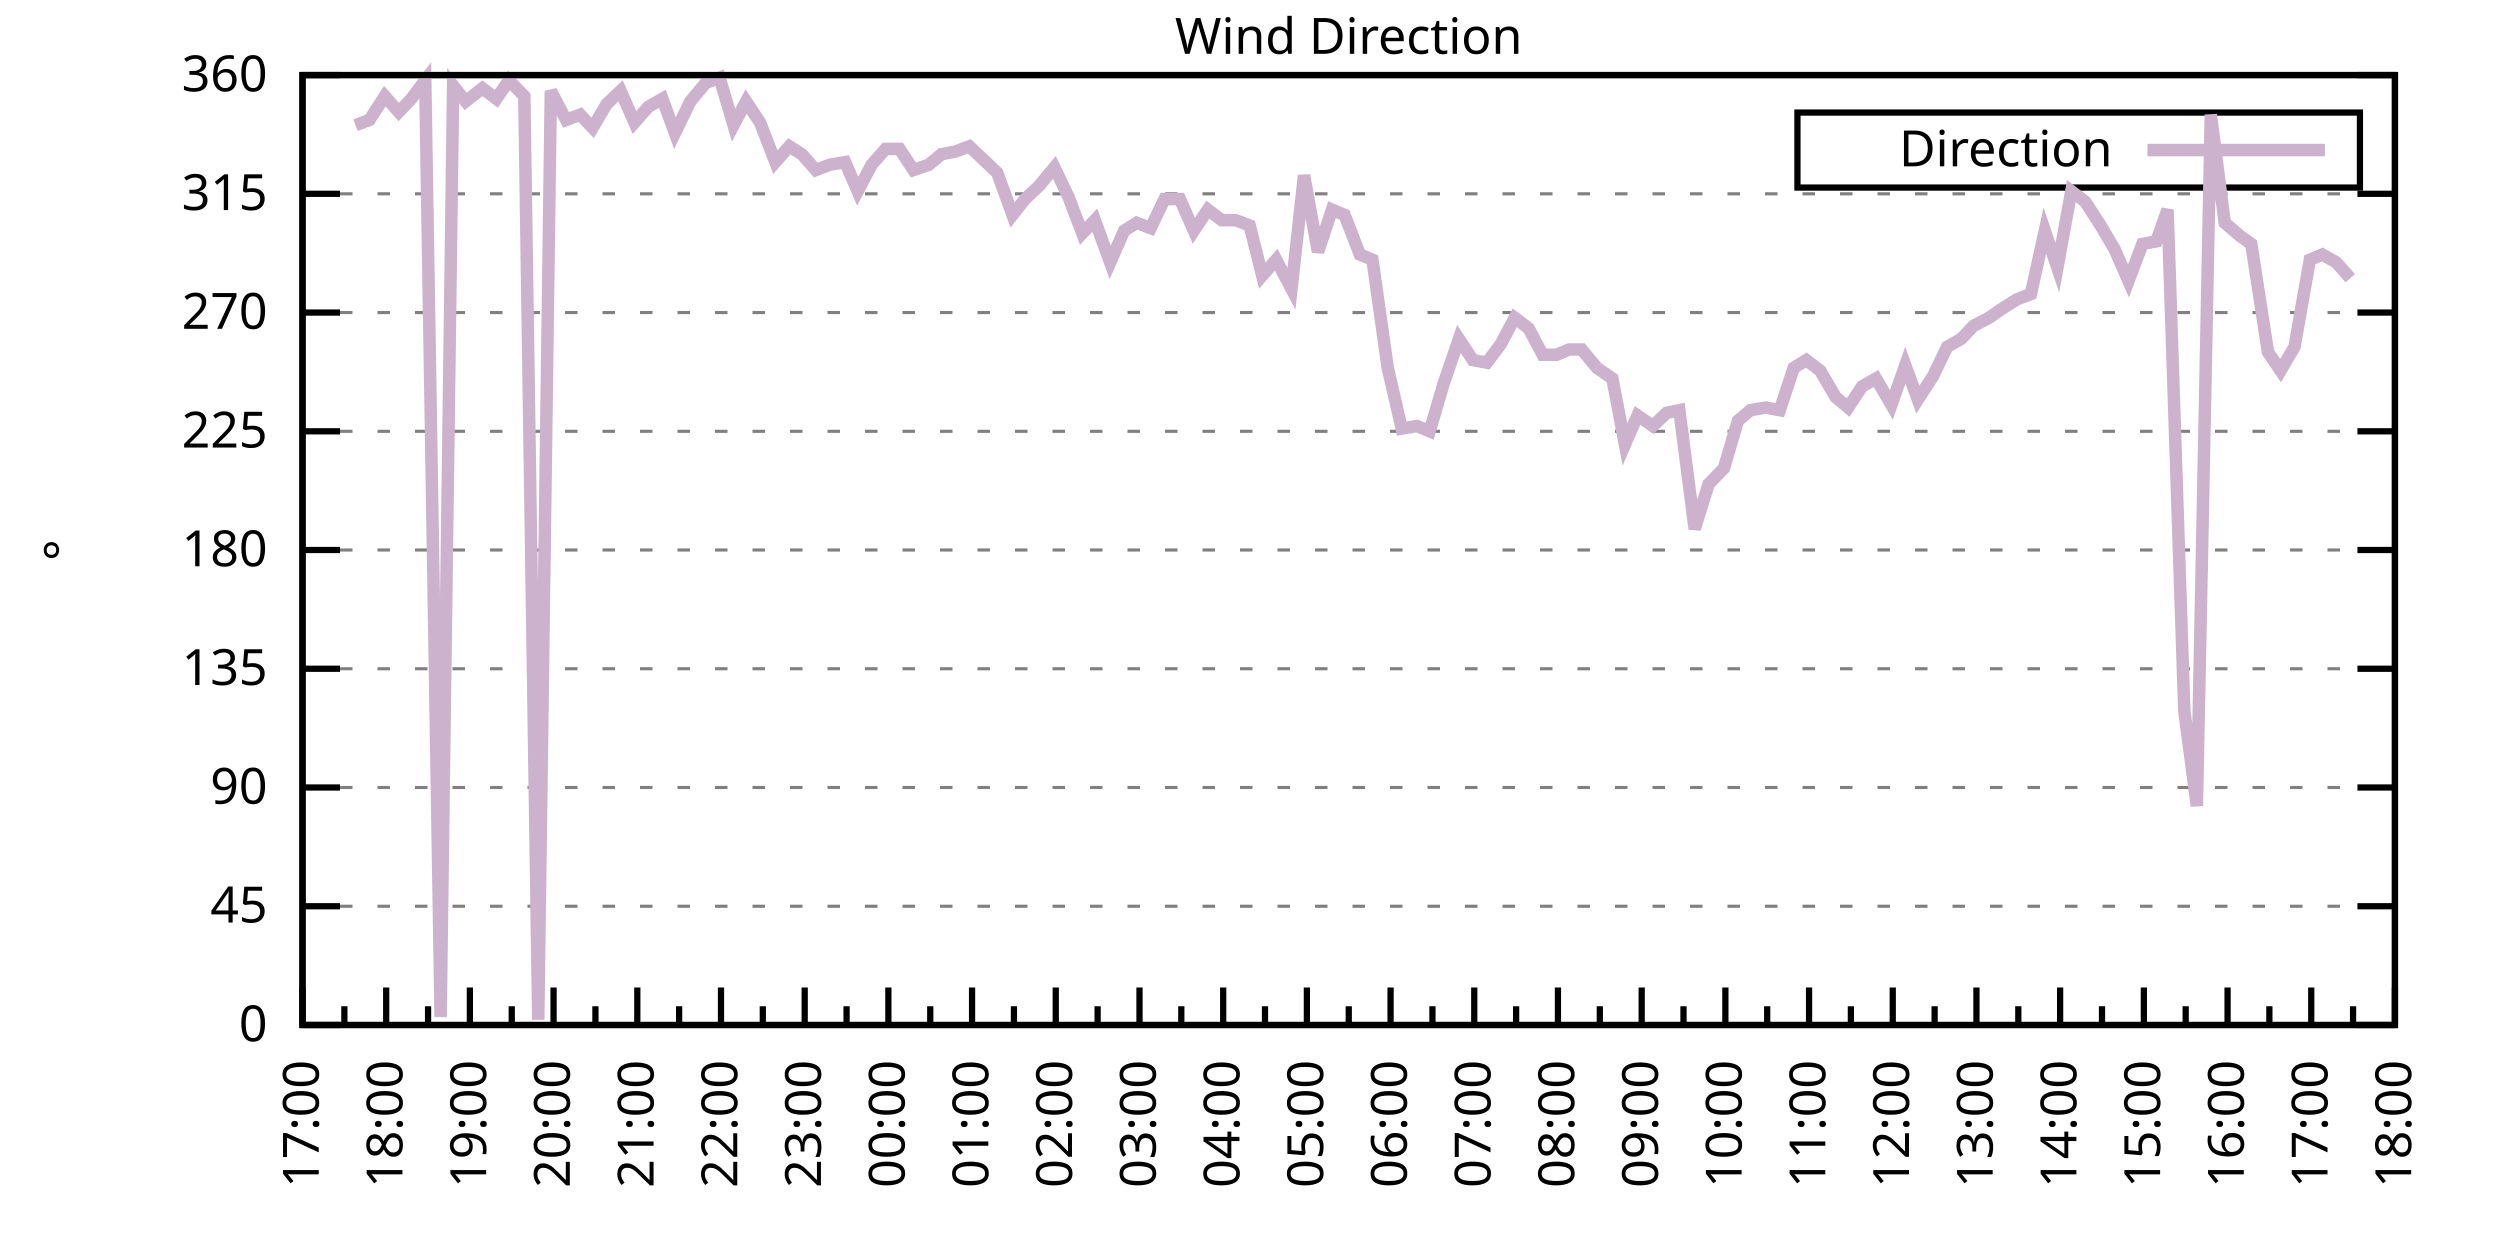
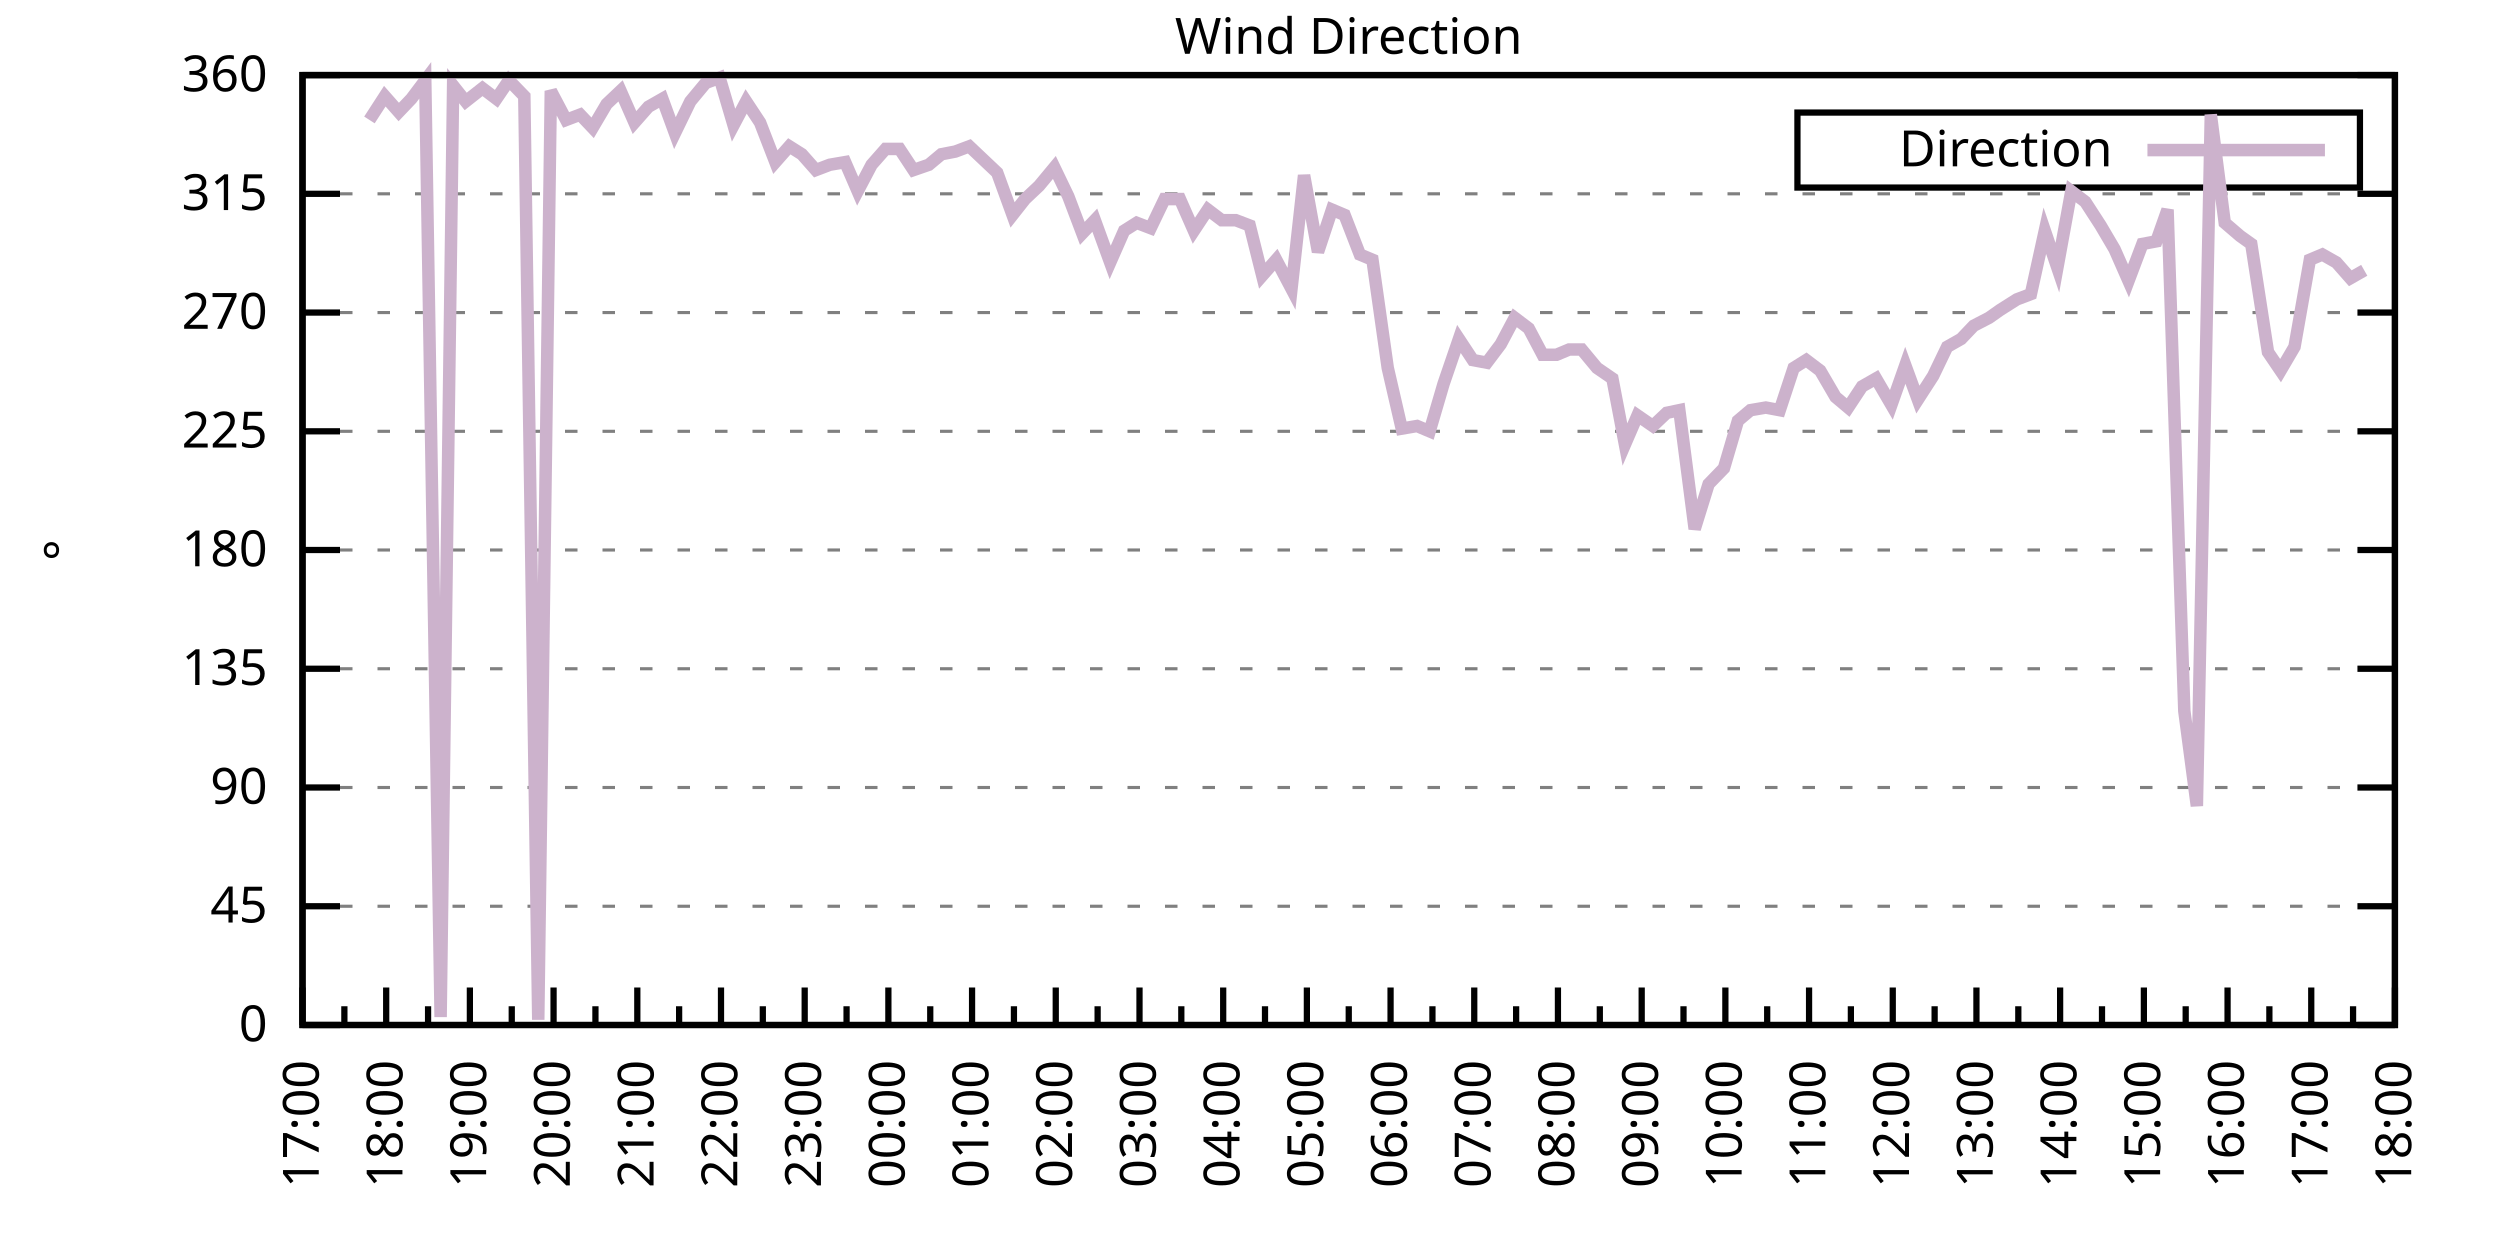
<svg xmlns="http://www.w3.org/2000/svg" xmlns:xlink="http://www.w3.org/1999/xlink" width="400" height="200" viewBox="0 0 400 200">
  <g id="gnuplot_canvas">
    <rect x="0" y="0" width="400" height="200" fill="none" />
    <defs>
      <circle id="gpDot" r="0.5" stroke-width="0.5" stroke="currentColor" />
      <path id="gpPt0" stroke-width="0.333" stroke="currentColor" d="M-1,0 h2 M0,-1 v2" />
      <path id="gpPt1" stroke-width="0.333" stroke="currentColor" d="M-1,-1 L1,1 M1,-1 L-1,1" />
      <path id="gpPt2" stroke-width="0.333" stroke="currentColor" d="M-1,0 L1,0 M0,-1 L0,1 M-1,-1 L1,1 M-1,1 L1,-1" />
      <rect id="gpPt3" stroke-width="0.333" stroke="currentColor" x="-1" y="-1" width="2" height="2" />
      <rect id="gpPt4" stroke-width="0.333" stroke="currentColor" fill="currentColor" x="-1" y="-1" width="2" height="2" />
      <circle id="gpPt5" stroke-width="0.333" stroke="currentColor" cx="0" cy="0" r="1" />
      <use xlink:href="#gpPt5" id="gpPt6" fill="currentColor" stroke="none" />
      <path id="gpPt7" stroke-width="0.333" stroke="currentColor" d="M0,-1.33 L-1.33,0.67 L1.33,0.67 z" />
      <use xlink:href="#gpPt7" id="gpPt8" fill="currentColor" stroke="none" />
      <use xlink:href="#gpPt7" id="gpPt9" stroke="currentColor" transform="rotate(180)" />
      <use xlink:href="#gpPt9" id="gpPt10" fill="currentColor" stroke="none" />
      <use xlink:href="#gpPt3" id="gpPt11" stroke="currentColor" transform="rotate(45)" />
      <use xlink:href="#gpPt11" id="gpPt12" fill="currentColor" stroke="none" />
      <path id="gpPt13" stroke-width="0.333" stroke="currentColor" d="M0,1.330 L1.265,0.411 L0.782,-1.067 L-0.782,-1.076 L-1.265,0.411 z" />
      <use xlink:href="#gpPt13" id="gpPt14" fill="currentColor" stroke="none" />
      <filter id="textbox" filterUnits="objectBoundingBox" x="0" y="0" height="1" width="1">
        <feFlood flood-color="white" flood-opacity="1" result="bgnd" />
        <feComposite in="SourceGraphic" in2="bgnd" operator="atop" />
      </filter>
      <filter id="greybox" filterUnits="objectBoundingBox" x="0" y="0" height="1" width="1">
        <feFlood flood-color="lightgrey" flood-opacity="1" result="grey" />
        <feComposite in="SourceGraphic" in2="grey" operator="atop" />
      </filter>
    </defs>
    <g fill="none" color="white" stroke="currentColor" stroke-width="1.00" stroke-linecap="butt" stroke-linejoin="miter">
</g>
    <g fill="none" color="black" stroke="currentColor" stroke-width="1.00" stroke-linecap="butt" stroke-linejoin="miter">
      <g stroke="none" shape-rendering="crispEdges">
        <polygon fill="rgb(255, 255, 255)" points="48.40,164.00 383.18,164.00 383.18,12.02 48.40,12.02 " />
      </g>
    </g>
    <g fill="none" color="black" stroke="currentColor" stroke-width="1.00" stroke-linecap="butt" stroke-linejoin="miter">
</g>
    <g fill="none" color="black" stroke="black" stroke-width="0.50" stroke-linecap="butt" stroke-linejoin="miter">
</g>
    <g fill="none" color="gray" stroke="currentColor" stroke-width="0.50" stroke-linecap="butt" stroke-linejoin="miter">
      <path stroke="gray" stroke-dasharray="2,4" class="gridline" d="M48.40,164.00 L383.19,164.00  " />
    </g>
    <g fill="none" color="gray" stroke="gray" stroke-width="1.00" stroke-linecap="butt" stroke-linejoin="miter">
</g>
    <g fill="none" color="black" stroke="currentColor" stroke-width="1.00" stroke-linecap="butt" stroke-linejoin="miter">
      <path stroke="black" d="M48.40,164.00 L54.40,164.00 M383.19,164.00 L377.19,164.00  " />
      <g transform="translate(42.80,166.60)" stroke="none" fill="black" font-family="Sans" font-size="8.00" text-anchor="end">
        <text>
          <tspan font-family="Sans"> 0</tspan>
        </text>
      </g>
    </g>
    <g fill="none" color="black" stroke="currentColor" stroke-width="1.00" stroke-linecap="butt" stroke-linejoin="miter">
</g>
    <g fill="none" color="black" stroke="black" stroke-width="0.50" stroke-linecap="butt" stroke-linejoin="miter">
</g>
    <g fill="none" color="gray" stroke="currentColor" stroke-width="0.50" stroke-linecap="butt" stroke-linejoin="miter">
      <path stroke="gray" stroke-dasharray="2,4" class="gridline" d="M48.40,145.00 L383.19,145.00  " />
    </g>
    <g fill="none" color="gray" stroke="gray" stroke-width="1.00" stroke-linecap="butt" stroke-linejoin="miter">
</g>
    <g fill="none" color="black" stroke="currentColor" stroke-width="1.00" stroke-linecap="butt" stroke-linejoin="miter">
      <path stroke="black" d="M48.40,145.00 L54.40,145.00 M383.19,145.00 L377.19,145.00  " />
      <g transform="translate(42.80,147.60)" stroke="none" fill="black" font-family="Sans" font-size="8.00" text-anchor="end">
        <text>
          <tspan font-family="Sans"> 45</tspan>
        </text>
      </g>
    </g>
    <g fill="none" color="black" stroke="currentColor" stroke-width="1.00" stroke-linecap="butt" stroke-linejoin="miter">
</g>
    <g fill="none" color="black" stroke="black" stroke-width="0.50" stroke-linecap="butt" stroke-linejoin="miter">
</g>
    <g fill="none" color="gray" stroke="currentColor" stroke-width="0.50" stroke-linecap="butt" stroke-linejoin="miter">
      <path stroke="gray" stroke-dasharray="2,4" class="gridline" d="M48.40,126.00 L383.19,126.00  " />
    </g>
    <g fill="none" color="gray" stroke="gray" stroke-width="1.00" stroke-linecap="butt" stroke-linejoin="miter">
</g>
    <g fill="none" color="black" stroke="currentColor" stroke-width="1.00" stroke-linecap="butt" stroke-linejoin="miter">
      <path stroke="black" d="M48.40,126.00 L54.40,126.00 M383.19,126.00 L377.19,126.00  " />
      <g transform="translate(42.80,128.60)" stroke="none" fill="black" font-family="Sans" font-size="8.00" text-anchor="end">
        <text>
          <tspan font-family="Sans"> 90</tspan>
        </text>
      </g>
    </g>
    <g fill="none" color="black" stroke="currentColor" stroke-width="1.00" stroke-linecap="butt" stroke-linejoin="miter">
</g>
    <g fill="none" color="black" stroke="black" stroke-width="0.50" stroke-linecap="butt" stroke-linejoin="miter">
</g>
    <g fill="none" color="gray" stroke="currentColor" stroke-width="0.50" stroke-linecap="butt" stroke-linejoin="miter">
      <path stroke="gray" stroke-dasharray="2,4" class="gridline" d="M48.40,107.00 L383.19,107.00  " />
    </g>
    <g fill="none" color="gray" stroke="gray" stroke-width="1.00" stroke-linecap="butt" stroke-linejoin="miter">
</g>
    <g fill="none" color="black" stroke="currentColor" stroke-width="1.00" stroke-linecap="butt" stroke-linejoin="miter">
      <path stroke="black" d="M48.40,107.00 L54.40,107.00 M383.19,107.00 L377.19,107.00  " />
      <g transform="translate(42.80,109.60)" stroke="none" fill="black" font-family="Sans" font-size="8.00" text-anchor="end">
        <text>
          <tspan font-family="Sans"> 135</tspan>
        </text>
      </g>
    </g>
    <g fill="none" color="black" stroke="currentColor" stroke-width="1.00" stroke-linecap="butt" stroke-linejoin="miter">
</g>
    <g fill="none" color="black" stroke="black" stroke-width="0.50" stroke-linecap="butt" stroke-linejoin="miter">
</g>
    <g fill="none" color="gray" stroke="currentColor" stroke-width="0.50" stroke-linecap="butt" stroke-linejoin="miter">
      <path stroke="gray" stroke-dasharray="2,4" class="gridline" d="M48.40,88.00 L383.19,88.00  " />
    </g>
    <g fill="none" color="gray" stroke="gray" stroke-width="1.00" stroke-linecap="butt" stroke-linejoin="miter">
</g>
    <g fill="none" color="black" stroke="currentColor" stroke-width="1.00" stroke-linecap="butt" stroke-linejoin="miter">
      <path stroke="black" d="M48.40,88.00 L54.40,88.00 M383.19,88.00 L377.19,88.00  " />
      <g transform="translate(42.80,90.60)" stroke="none" fill="black" font-family="Sans" font-size="8.00" text-anchor="end">
        <text>
          <tspan font-family="Sans"> 180</tspan>
        </text>
      </g>
    </g>
    <g fill="none" color="black" stroke="currentColor" stroke-width="1.00" stroke-linecap="butt" stroke-linejoin="miter">
</g>
    <g fill="none" color="black" stroke="black" stroke-width="0.50" stroke-linecap="butt" stroke-linejoin="miter">
</g>
    <g fill="none" color="gray" stroke="currentColor" stroke-width="0.50" stroke-linecap="butt" stroke-linejoin="miter">
      <path stroke="gray" stroke-dasharray="2,4" class="gridline" d="M48.40,69.01 L383.19,69.01  " />
    </g>
    <g fill="none" color="gray" stroke="gray" stroke-width="1.00" stroke-linecap="butt" stroke-linejoin="miter">
</g>
    <g fill="none" color="black" stroke="currentColor" stroke-width="1.00" stroke-linecap="butt" stroke-linejoin="miter">
      <path stroke="black" d="M48.40,69.01 L54.40,69.01 M383.19,69.01 L377.19,69.01  " />
      <g transform="translate(42.80,71.61)" stroke="none" fill="black" font-family="Sans" font-size="8.00" text-anchor="end">
        <text>
          <tspan font-family="Sans"> 225</tspan>
        </text>
      </g>
    </g>
    <g fill="none" color="black" stroke="currentColor" stroke-width="1.00" stroke-linecap="butt" stroke-linejoin="miter">
</g>
    <g fill="none" color="black" stroke="black" stroke-width="0.50" stroke-linecap="butt" stroke-linejoin="miter">
</g>
    <g fill="none" color="gray" stroke="currentColor" stroke-width="0.50" stroke-linecap="butt" stroke-linejoin="miter">
      <path stroke="gray" stroke-dasharray="2,4" class="gridline" d="M48.40,50.01 L383.19,50.01  " />
    </g>
    <g fill="none" color="gray" stroke="gray" stroke-width="1.00" stroke-linecap="butt" stroke-linejoin="miter">
</g>
    <g fill="none" color="black" stroke="currentColor" stroke-width="1.00" stroke-linecap="butt" stroke-linejoin="miter">
      <path stroke="black" d="M48.40,50.01 L54.40,50.01 M383.19,50.01 L377.19,50.01  " />
      <g transform="translate(42.80,52.61)" stroke="none" fill="black" font-family="Sans" font-size="8.00" text-anchor="end">
        <text>
          <tspan font-family="Sans"> 270</tspan>
        </text>
      </g>
    </g>
    <g fill="none" color="black" stroke="currentColor" stroke-width="1.00" stroke-linecap="butt" stroke-linejoin="miter">
</g>
    <g fill="none" color="black" stroke="black" stroke-width="0.50" stroke-linecap="butt" stroke-linejoin="miter">
</g>
    <g fill="none" color="gray" stroke="currentColor" stroke-width="0.50" stroke-linecap="butt" stroke-linejoin="miter">
      <path stroke="gray" stroke-dasharray="2,4" class="gridline" d="M48.40,31.01 L383.19,31.01  " />
    </g>
    <g fill="none" color="gray" stroke="gray" stroke-width="1.00" stroke-linecap="butt" stroke-linejoin="miter">
</g>
    <g fill="none" color="black" stroke="currentColor" stroke-width="1.00" stroke-linecap="butt" stroke-linejoin="miter">
      <path stroke="black" d="M48.40,31.01 L54.40,31.01 M383.19,31.01 L377.19,31.01  " />
      <g transform="translate(42.80,33.61)" stroke="none" fill="black" font-family="Sans" font-size="8.00" text-anchor="end">
        <text>
          <tspan font-family="Sans"> 315</tspan>
        </text>
      </g>
    </g>
    <g fill="none" color="black" stroke="currentColor" stroke-width="1.00" stroke-linecap="butt" stroke-linejoin="miter">
</g>
    <g fill="none" color="black" stroke="black" stroke-width="0.50" stroke-linecap="butt" stroke-linejoin="miter">
</g>
    <g fill="none" color="gray" stroke="currentColor" stroke-width="0.50" stroke-linecap="butt" stroke-linejoin="miter">
      <path stroke="gray" stroke-dasharray="2,4" class="gridline" d="M48.40,12.01 L383.19,12.01  " />
    </g>
    <g fill="none" color="gray" stroke="gray" stroke-width="1.00" stroke-linecap="butt" stroke-linejoin="miter">
</g>
    <g fill="none" color="black" stroke="currentColor" stroke-width="1.00" stroke-linecap="butt" stroke-linejoin="miter">
      <path stroke="black" d="M48.40,12.01 L54.40,12.01 M383.19,12.01 L377.19,12.01  " />
      <g transform="translate(42.80,14.61)" stroke="none" fill="black" font-family="Sans" font-size="8.00" text-anchor="end">
        <text>
          <tspan font-family="Sans"> 360</tspan>
        </text>
      </g>
    </g>
    <g fill="none" color="black" stroke="currentColor" stroke-width="1.00" stroke-linecap="butt" stroke-linejoin="miter">
      <path stroke="black" d="M48.40,164.00 L48.40,158.00  " />
      <g transform="translate(51.00,169.60) rotate(270)" stroke="none" fill="black" font-family="Sans" font-size="8.00" text-anchor="end">
        <text>
          <tspan font-family="Sans">17:00</tspan>
        </text>
      </g>
    </g>
    <g fill="none" color="black" stroke="currentColor" stroke-width="1.00" stroke-linecap="butt" stroke-linejoin="miter">
      <path stroke="black" d="M55.10,164.00 L55.10,161.00 M61.79,164.00 L61.79,158.00  " />
      <g transform="translate(64.39,169.60) rotate(270)" stroke="none" fill="black" font-family="Sans" font-size="8.00" text-anchor="end">
        <text>
          <tspan font-family="Sans">18:00</tspan>
        </text>
      </g>
    </g>
    <g fill="none" color="black" stroke="currentColor" stroke-width="1.00" stroke-linecap="butt" stroke-linejoin="miter">
      <path stroke="black" d="M68.49,164.00 L68.49,161.00 M75.18,164.00 L75.18,158.00  " />
      <g transform="translate(77.78,169.60) rotate(270)" stroke="none" fill="black" font-family="Sans" font-size="8.00" text-anchor="end">
        <text>
          <tspan font-family="Sans">19:00</tspan>
        </text>
      </g>
    </g>
    <g fill="none" color="black" stroke="currentColor" stroke-width="1.00" stroke-linecap="butt" stroke-linejoin="miter">
      <path stroke="black" d="M81.88,164.00 L81.88,161.00 M88.57,164.00 L88.57,158.00  " />
      <g transform="translate(91.17,169.60) rotate(270)" stroke="none" fill="black" font-family="Sans" font-size="8.00" text-anchor="end">
        <text>
          <tspan font-family="Sans">20:00</tspan>
        </text>
      </g>
    </g>
    <g fill="none" color="black" stroke="currentColor" stroke-width="1.00" stroke-linecap="butt" stroke-linejoin="miter">
      <path stroke="black" d="M95.27,164.00 L95.27,161.00 M101.97,164.00 L101.97,158.00  " />
      <g transform="translate(104.57,169.60) rotate(270)" stroke="none" fill="black" font-family="Sans" font-size="8.00" text-anchor="end">
        <text>
          <tspan font-family="Sans">21:00</tspan>
        </text>
      </g>
    </g>
    <g fill="none" color="black" stroke="currentColor" stroke-width="1.00" stroke-linecap="butt" stroke-linejoin="miter">
      <path stroke="black" d="M108.66,164.00 L108.66,161.00 M115.36,164.00 L115.36,158.00  " />
      <g transform="translate(117.96,169.60) rotate(270)" stroke="none" fill="black" font-family="Sans" font-size="8.00" text-anchor="end">
        <text>
          <tspan font-family="Sans">22:00</tspan>
        </text>
      </g>
    </g>
    <g fill="none" color="black" stroke="currentColor" stroke-width="1.00" stroke-linecap="butt" stroke-linejoin="miter">
      <path stroke="black" d="M122.05,164.00 L122.05,161.00 M128.75,164.00 L128.75,158.00  " />
      <g transform="translate(131.35,169.60) rotate(270)" stroke="none" fill="black" font-family="Sans" font-size="8.00" text-anchor="end">
        <text>
          <tspan font-family="Sans">23:00</tspan>
        </text>
      </g>
    </g>
    <g fill="none" color="black" stroke="currentColor" stroke-width="1.00" stroke-linecap="butt" stroke-linejoin="miter">
      <path stroke="black" d="M135.45,164.00 L135.45,161.00 M142.14,164.00 L142.14,158.00  " />
      <g transform="translate(144.74,169.60) rotate(270)" stroke="none" fill="black" font-family="Sans" font-size="8.00" text-anchor="end">
        <text>
          <tspan font-family="Sans">00:00</tspan>
        </text>
      </g>
    </g>
    <g fill="none" color="black" stroke="currentColor" stroke-width="1.00" stroke-linecap="butt" stroke-linejoin="miter">
      <path stroke="black" d="M148.84,164.00 L148.84,161.00 M155.53,164.00 L155.53,158.00  " />
      <g transform="translate(158.13,169.60) rotate(270)" stroke="none" fill="black" font-family="Sans" font-size="8.00" text-anchor="end">
        <text>
          <tspan font-family="Sans">01:00</tspan>
        </text>
      </g>
    </g>
    <g fill="none" color="black" stroke="currentColor" stroke-width="1.00" stroke-linecap="butt" stroke-linejoin="miter">
      <path stroke="black" d="M162.23,164.00 L162.23,161.00 M168.92,164.00 L168.92,158.00  " />
      <g transform="translate(171.52,169.60) rotate(270)" stroke="none" fill="black" font-family="Sans" font-size="8.00" text-anchor="end">
        <text>
          <tspan font-family="Sans">02:00</tspan>
        </text>
      </g>
    </g>
    <g fill="none" color="black" stroke="currentColor" stroke-width="1.00" stroke-linecap="butt" stroke-linejoin="miter">
      <path stroke="black" d="M175.62,164.00 L175.62,161.00 M182.32,164.00 L182.32,158.00  " />
      <g transform="translate(184.92,169.60) rotate(270)" stroke="none" fill="black" font-family="Sans" font-size="8.00" text-anchor="end">
        <text>
          <tspan font-family="Sans">03:00</tspan>
        </text>
      </g>
    </g>
    <g fill="none" color="black" stroke="currentColor" stroke-width="1.00" stroke-linecap="butt" stroke-linejoin="miter">
      <path stroke="black" d="M189.01,164.00 L189.01,161.00 M195.71,164.00 L195.71,158.00  " />
      <g transform="translate(198.31,169.60) rotate(270)" stroke="none" fill="black" font-family="Sans" font-size="8.00" text-anchor="end">
        <text>
          <tspan font-family="Sans">04:00</tspan>
        </text>
      </g>
    </g>
    <g fill="none" color="black" stroke="currentColor" stroke-width="1.00" stroke-linecap="butt" stroke-linejoin="miter">
      <path stroke="black" d="M202.40,164.00 L202.40,161.00 M209.10,164.00 L209.10,158.00  " />
      <g transform="translate(211.70,169.60) rotate(270)" stroke="none" fill="black" font-family="Sans" font-size="8.00" text-anchor="end">
        <text>
          <tspan font-family="Sans">05:00</tspan>
        </text>
      </g>
    </g>
    <g fill="none" color="black" stroke="currentColor" stroke-width="1.00" stroke-linecap="butt" stroke-linejoin="miter">
      <path stroke="black" d="M215.80,164.00 L215.80,161.00 M222.49,164.00 L222.49,158.00  " />
      <g transform="translate(225.09,169.60) rotate(270)" stroke="none" fill="black" font-family="Sans" font-size="8.00" text-anchor="end">
        <text>
          <tspan font-family="Sans">06:00</tspan>
        </text>
      </g>
    </g>
    <g fill="none" color="black" stroke="currentColor" stroke-width="1.00" stroke-linecap="butt" stroke-linejoin="miter">
      <path stroke="black" d="M229.19,164.00 L229.19,161.00 M235.88,164.00 L235.88,158.00  " />
      <g transform="translate(238.48,169.60) rotate(270)" stroke="none" fill="black" font-family="Sans" font-size="8.00" text-anchor="end">
        <text>
          <tspan font-family="Sans">07:00</tspan>
        </text>
      </g>
    </g>
    <g fill="none" color="black" stroke="currentColor" stroke-width="1.00" stroke-linecap="butt" stroke-linejoin="miter">
      <path stroke="black" d="M242.58,164.00 L242.58,161.00 M249.27,164.00 L249.27,158.00  " />
      <g transform="translate(251.87,169.60) rotate(270)" stroke="none" fill="black" font-family="Sans" font-size="8.00" text-anchor="end">
        <text>
          <tspan font-family="Sans">08:00</tspan>
        </text>
      </g>
    </g>
    <g fill="none" color="black" stroke="currentColor" stroke-width="1.00" stroke-linecap="butt" stroke-linejoin="miter">
      <path stroke="black" d="M255.97,164.00 L255.97,161.00 M262.67,164.00 L262.67,158.00  " />
      <g transform="translate(265.27,169.60) rotate(270)" stroke="none" fill="black" font-family="Sans" font-size="8.00" text-anchor="end">
        <text>
          <tspan font-family="Sans">09:00</tspan>
        </text>
      </g>
    </g>
    <g fill="none" color="black" stroke="currentColor" stroke-width="1.00" stroke-linecap="butt" stroke-linejoin="miter">
      <path stroke="black" d="M269.36,164.00 L269.36,161.00 M276.06,164.00 L276.06,158.00  " />
      <g transform="translate(278.66,169.60) rotate(270)" stroke="none" fill="black" font-family="Sans" font-size="8.00" text-anchor="end">
        <text>
          <tspan font-family="Sans">10:00</tspan>
        </text>
      </g>
    </g>
    <g fill="none" color="black" stroke="currentColor" stroke-width="1.00" stroke-linecap="butt" stroke-linejoin="miter">
      <path stroke="black" d="M282.75,164.00 L282.75,161.00 M289.45,164.00 L289.45,158.00  " />
      <g transform="translate(292.05,169.60) rotate(270)" stroke="none" fill="black" font-family="Sans" font-size="8.00" text-anchor="end">
        <text>
          <tspan font-family="Sans">11:00</tspan>
        </text>
      </g>
    </g>
    <g fill="none" color="black" stroke="currentColor" stroke-width="1.00" stroke-linecap="butt" stroke-linejoin="miter">
      <path stroke="black" d="M296.14,164.00 L296.14,161.00 M302.84,164.00 L302.84,158.00  " />
      <g transform="translate(305.44,169.60) rotate(270)" stroke="none" fill="black" font-family="Sans" font-size="8.00" text-anchor="end">
        <text>
          <tspan font-family="Sans">12:00</tspan>
        </text>
      </g>
    </g>
    <g fill="none" color="black" stroke="currentColor" stroke-width="1.00" stroke-linecap="butt" stroke-linejoin="miter">
      <path stroke="black" d="M309.54,164.00 L309.54,161.00 M316.23,164.00 L316.23,158.00  " />
      <g transform="translate(318.83,169.60) rotate(270)" stroke="none" fill="black" font-family="Sans" font-size="8.00" text-anchor="end">
        <text>
          <tspan font-family="Sans">13:00</tspan>
        </text>
      </g>
    </g>
    <g fill="none" color="black" stroke="currentColor" stroke-width="1.00" stroke-linecap="butt" stroke-linejoin="miter">
      <path stroke="black" d="M322.93,164.00 L322.93,161.00 M329.62,164.00 L329.62,158.00  " />
      <g transform="translate(332.22,169.60) rotate(270)" stroke="none" fill="black" font-family="Sans" font-size="8.00" text-anchor="end">
        <text>
          <tspan font-family="Sans">14:00</tspan>
        </text>
      </g>
    </g>
    <g fill="none" color="black" stroke="currentColor" stroke-width="1.00" stroke-linecap="butt" stroke-linejoin="miter">
      <path stroke="black" d="M336.32,164.00 L336.32,161.00 M343.02,164.00 L343.02,158.00  " />
      <g transform="translate(345.62,169.60) rotate(270)" stroke="none" fill="black" font-family="Sans" font-size="8.00" text-anchor="end">
        <text>
          <tspan font-family="Sans">15:00</tspan>
        </text>
      </g>
    </g>
    <g fill="none" color="black" stroke="currentColor" stroke-width="1.00" stroke-linecap="butt" stroke-linejoin="miter">
      <path stroke="black" d="M349.71,164.00 L349.71,161.00 M356.41,164.00 L356.41,158.00  " />
      <g transform="translate(359.01,169.60) rotate(270)" stroke="none" fill="black" font-family="Sans" font-size="8.00" text-anchor="end">
        <text>
          <tspan font-family="Sans">16:00</tspan>
        </text>
      </g>
    </g>
    <g fill="none" color="black" stroke="currentColor" stroke-width="1.00" stroke-linecap="butt" stroke-linejoin="miter">
      <path stroke="black" d="M363.10,164.00 L363.10,161.00 M369.80,164.00 L369.80,158.00  " />
      <g transform="translate(372.40,169.60) rotate(270)" stroke="none" fill="black" font-family="Sans" font-size="8.00" text-anchor="end">
        <text>
          <tspan font-family="Sans">17:00</tspan>
        </text>
      </g>
    </g>
    <g fill="none" color="black" stroke="currentColor" stroke-width="1.00" stroke-linecap="butt" stroke-linejoin="miter">
      <path stroke="black" d="M376.49,164.00 L376.49,161.00 M383.19,164.00 L383.19,158.00  " />
      <g transform="translate(385.79,169.60) rotate(270)" stroke="none" fill="black" font-family="Sans" font-size="8.00" text-anchor="end">
        <text>
          <tspan font-family="Sans">18:00</tspan>
        </text>
      </g>
    </g>
    <g fill="none" color="black" stroke="currentColor" stroke-width="1.00" stroke-linecap="butt" stroke-linejoin="miter">
</g>
    <g fill="none" color="black" stroke="currentColor" stroke-width="1.00" stroke-linecap="butt" stroke-linejoin="miter">
      <path stroke="black" d="M48.40,12.01 L48.40,164.00 L383.19,164.00 L383.19,12.01 L48.40,12.01 Z  " />
    </g>
    <g fill="none" color="black" stroke="currentColor" stroke-width="1.00" stroke-linecap="butt" stroke-linejoin="miter">
      <g transform="translate(12.80,88.01) rotate(270)" stroke="none" fill="black" font-family="Sans" font-size="8.00" text-anchor="middle">
        <text>
          <tspan font-family="Sans">°</tspan>
        </text>
      </g>
    </g>
    <g fill="none" color="black" stroke="currentColor" stroke-width="1.00" stroke-linecap="butt" stroke-linejoin="miter">
</g>
    <g fill="none" color="black" stroke="currentColor" stroke-width="1.00" stroke-linecap="butt" stroke-linejoin="miter">
      <path stroke="black" d="M287.59,30.01 L287.59,18.01 L377.59,18.01 L377.59,30.01 L287.59,30.01 Z  " />
    </g>
    <g id="Wind_direction_plot_1">
      <g fill="none" color="white" stroke="black" stroke-width="2.00" stroke-linecap="butt" stroke-linejoin="miter">
</g>
      <g fill="none" color="black" stroke="currentColor" stroke-width="2.00" stroke-linecap="butt" stroke-linejoin="miter">
        <g transform="translate(337.99,26.61)" stroke="none" fill="black" font-family="Sans" font-size="8.00" text-anchor="end">
          <text>
            <tspan font-family="Sans">Direction</tspan>
          </text>
        </g>
      </g>
      <g fill="none" color="black" stroke="currentColor" stroke-width="2.00" stroke-linecap="butt" stroke-linejoin="miter">
-         <path stroke="rgb(204, 178, 204)" d="M343.59,24.01 L371.99,24.01 M56.88,20.03 L59.11,19.19 L61.57,15.39 L63.80,17.92 L65.81,15.81 L68.04,12.85   L70.50,162.73 L72.50,13.70 L74.51,16.23 L77.19,14.12 L79.42,15.81 L81.43,12.85 L83.89,15.39 L86.12,163.16   L88.13,14.54 L90.58,19.19 L92.82,18.34 L94.82,20.45 L97.06,16.65 L99.29,14.54 L101.52,19.61 L103.75,17.08   L105.98,15.81 L107.99,21.30 L110.45,16.23 L112.90,13.28 L115.13,12.43 L117.37,20.03 L119.38,16.23 L121.61,19.61   L124.06,25.94 L126.29,23.41 L128.30,24.68 L130.54,27.21 L132.77,26.36 L135.22,25.94 L137.23,30.59 L139.46,26.36   L141.69,23.83 L143.93,23.83 L146.16,27.21 L148.61,26.36 L150.62,24.68 L152.85,24.25 L155.09,23.41 L157.32,25.52   L159.55,27.63 L162.01,34.39 L164.01,31.85 L166.25,29.74 L168.70,26.79 L170.93,31.43 L173.17,37.34 L175.17,35.23   L177.63,41.99 L179.86,36.92 L181.87,35.65 L184.10,36.50 L186.33,31.85 L188.79,31.85 L191.02,36.92 L193.25,33.54   L195.48,35.23 L197.72,35.23 L199.95,36.08 L201.96,44.10 L204.19,41.56 L206.64,46.21 L208.65,28.05 L210.88,40.30   L213.12,33.54 L215.13,34.39 L217.58,40.72 L219.59,41.56 L222.04,58.87 L224.28,68.58 L226.73,68.16 L228.74,69.01   L230.97,61.41 L233.43,54.23 L235.66,57.61 L237.89,58.03 L240.12,55.07 L242.36,50.85 L244.59,52.54 L246.82,56.76   L249.05,56.76 L251.06,55.92 L253.07,55.92 L255.52,58.87 L257.98,60.56 L259.99,71.12 L262.00,66.47 L264.45,68.16   L266.68,66.05 L268.69,65.63 L271.15,84.63 L273.38,77.45 L275.83,74.92 L278.07,67.32 L280.07,65.63 L282.53,65.21   L284.76,65.63 L286.99,58.87 L289.00,57.61 L291.23,59.30 L293.69,63.52 L295.70,65.21 L297.93,61.83 L300.16,60.56   L302.62,64.78 L304.85,58.45 L306.86,63.94 L309.31,60.14 L311.54,55.50 L313.78,54.23 L315.79,52.12 L318.24,50.85   L320.03,49.59 L322.70,47.90 L324.94,47.05 L327.17,36.92 L329.18,42.83 L331.41,30.59 L333.64,32.28 L336.10,36.08   L338.33,39.87 L340.56,44.94 L342.79,39.03 L345.02,38.61 L346.81,33.54 L349.49,113.76 L351.50,128.96 L353.73,18.34   L355.96,35.65 L358.42,37.76 L360.20,39.03 L362.88,56.34 L364.89,59.30 L367.12,55.50 L369.58,41.56 L371.58,40.72   L373.82,41.99 L376.05,44.52  " />
+         <path stroke="rgb(204, 178, 204)" d="M343.59,24.01 L371.99,24.01 M59.11,19.19 L61.57,15.39 L63.80,17.92 L65.81,15.81 L68.04,12.85 L70.50,162.73   L72.50,13.70 L74.51,16.23 L77.19,14.12 L79.42,15.81 L81.43,12.85 L83.89,15.39 L86.12,163.16 L88.13,14.54   L90.58,19.19 L92.82,18.34 L94.82,20.45 L97.06,16.65 L99.29,14.54 L101.52,19.61 L103.75,17.08 L105.98,15.81   L107.99,21.30 L110.45,16.23 L112.90,13.28 L115.13,12.43 L117.37,20.03 L119.38,16.23 L121.61,19.61 L124.06,25.94   L126.29,23.41 L128.30,24.68 L130.54,27.21 L132.77,26.36 L135.22,25.94 L137.23,30.59 L139.46,26.36 L141.69,23.83   L143.93,23.83 L146.16,27.21 L148.61,26.36 L150.62,24.68 L152.85,24.25 L155.09,23.41 L157.32,25.52 L159.55,27.63   L162.01,34.39 L164.01,31.85 L166.25,29.74 L168.70,26.79 L170.93,31.43 L173.17,37.34 L175.17,35.23 L177.63,41.99   L179.86,36.92 L181.87,35.65 L184.10,36.50 L186.33,31.85 L188.79,31.85 L191.02,36.92 L193.25,33.54 L195.48,35.23   L197.72,35.23 L199.95,36.08 L201.96,44.10 L204.19,41.56 L206.64,46.21 L208.65,28.05 L210.88,40.30 L213.12,33.54   L215.13,34.39 L217.58,40.72 L219.59,41.56 L222.04,58.87 L224.28,68.58 L226.73,68.16 L228.74,69.01 L230.97,61.41   L233.43,54.23 L235.66,57.61 L237.89,58.03 L240.12,55.07 L242.36,50.85 L244.59,52.54 L246.82,56.76 L249.05,56.76   L251.06,55.92 L253.07,55.92 L255.52,58.87 L257.98,60.56 L259.99,71.12 L262.00,66.47 L264.45,68.16 L266.68,66.05   L268.69,65.63 L271.15,84.63 L273.38,77.45 L275.83,74.92 L278.07,67.32 L280.07,65.63 L282.53,65.21 L284.76,65.63   L286.99,58.87 L289.00,57.61 L291.23,59.30 L293.69,63.52 L295.70,65.21 L297.93,61.83 L300.16,60.56 L302.62,64.78   L304.85,58.45 L306.86,63.94 L309.31,60.14 L311.54,55.50 L313.78,54.23 L315.79,52.12 L318.24,50.85 L320.03,49.59   L322.70,47.90 L324.94,47.05 L327.17,36.92 L329.18,42.83 L331.41,30.59 L333.64,32.28 L336.10,36.08 L338.33,39.87   L340.56,44.94 L342.79,39.03 L345.02,38.61 L346.81,33.54 L349.49,113.76 L351.50,128.96 L353.73,18.34 L355.96,35.65   L358.42,37.76 L360.20,39.03 L362.88,56.34 L364.89,59.30 L367.12,55.50 L369.58,41.56 L371.58,40.72 L373.82,41.99   L376.05,44.52 L378.28,43.25  " />
      </g>
    </g>
    <g fill="none" color="black" stroke="currentColor" stroke-width="2.00" stroke-linecap="butt" stroke-linejoin="miter">
</g>
    <g fill="none" color="black" stroke="black" stroke-width="1.00" stroke-linecap="butt" stroke-linejoin="miter">
</g>
    <g fill="none" color="black" stroke="currentColor" stroke-width="1.00" stroke-linecap="butt" stroke-linejoin="miter">
      <path stroke="black" d="M48.40,12.01 L48.40,164.00 L383.19,164.00 L383.19,12.01 L48.40,12.01 Z  " />
    </g>
    <g fill="none" color="black" stroke="currentColor" stroke-width="1.00" stroke-linecap="butt" stroke-linejoin="miter">
      <g transform="translate(215.79,8.61)" stroke="none" fill="black" font-family="Sans" font-size="8.00" text-anchor="middle">
        <text>
          <tspan font-family="Sans">Wind Direction</tspan>
        </text>
      </g>
    </g>
    <g fill="none" color="black" stroke="currentColor" stroke-width="1.00" stroke-linecap="butt" stroke-linejoin="miter">
</g>
  </g>
</svg>
